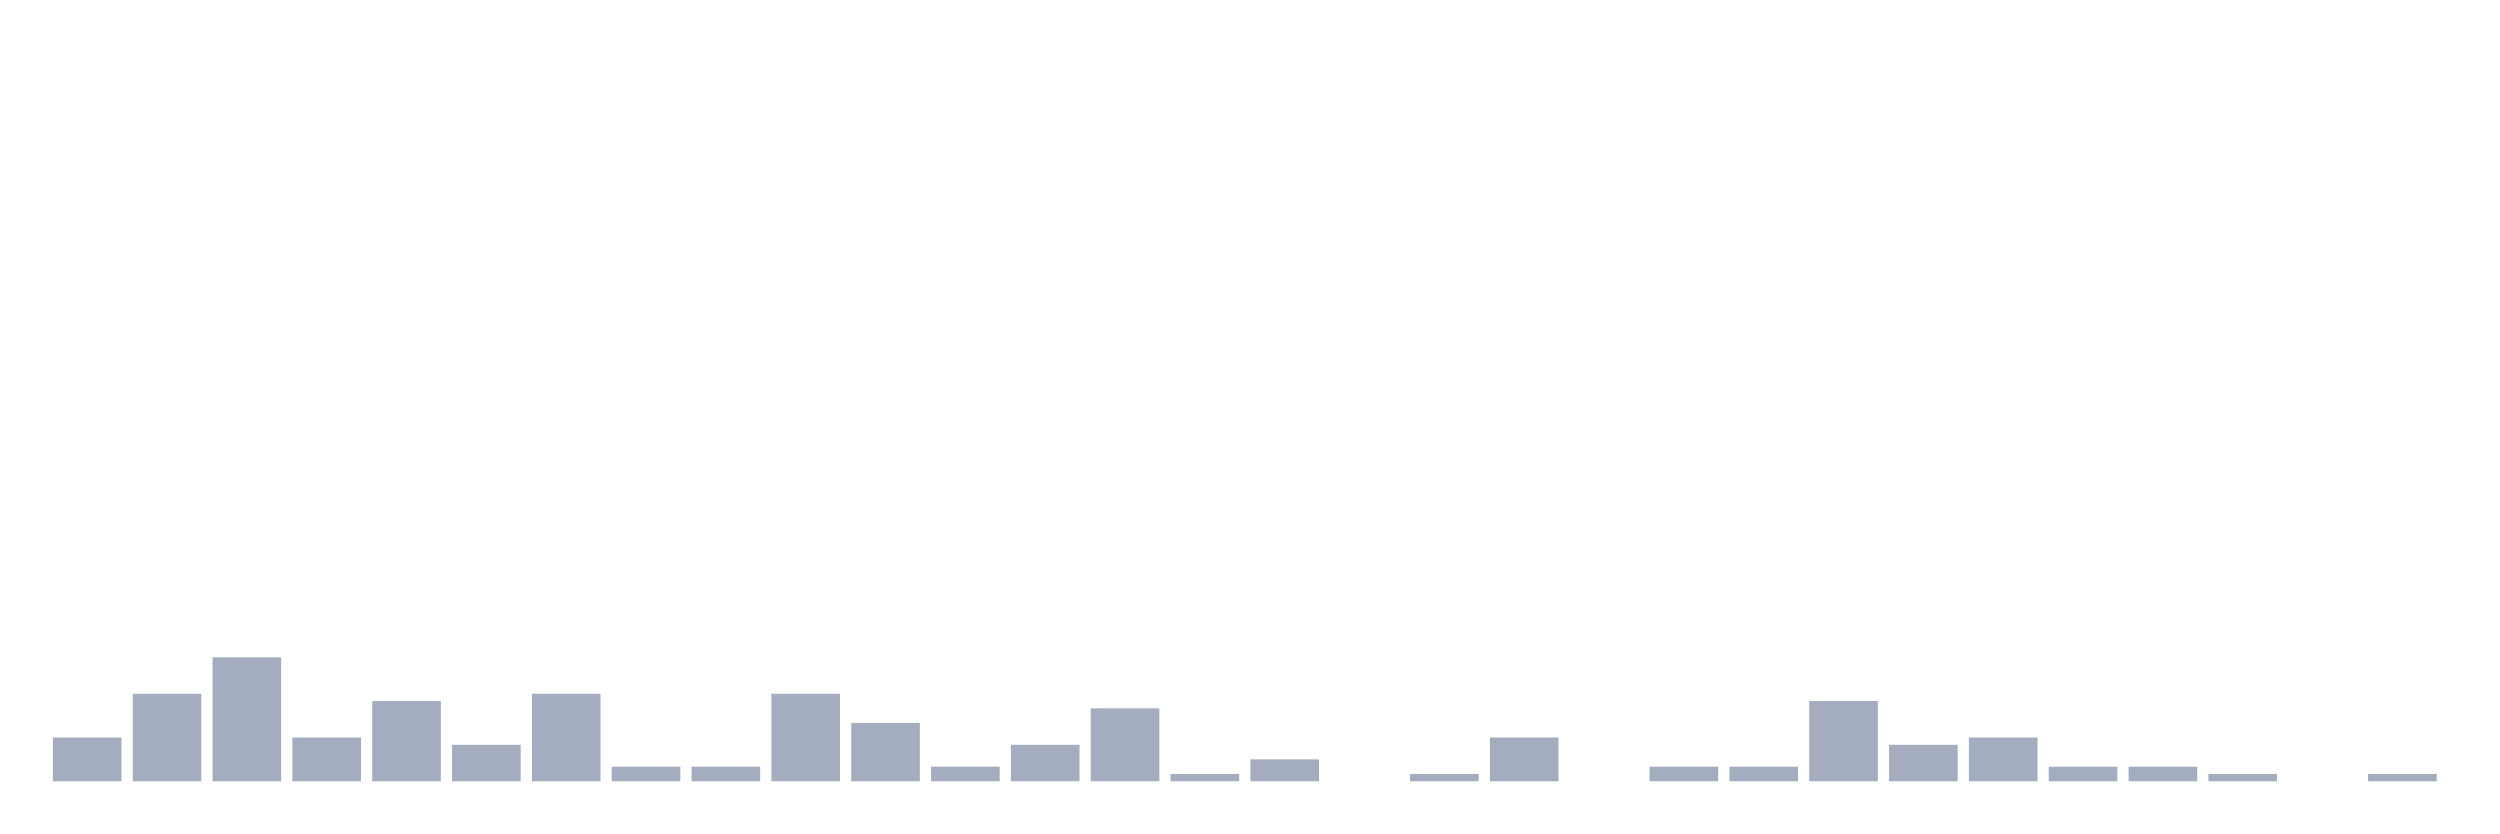
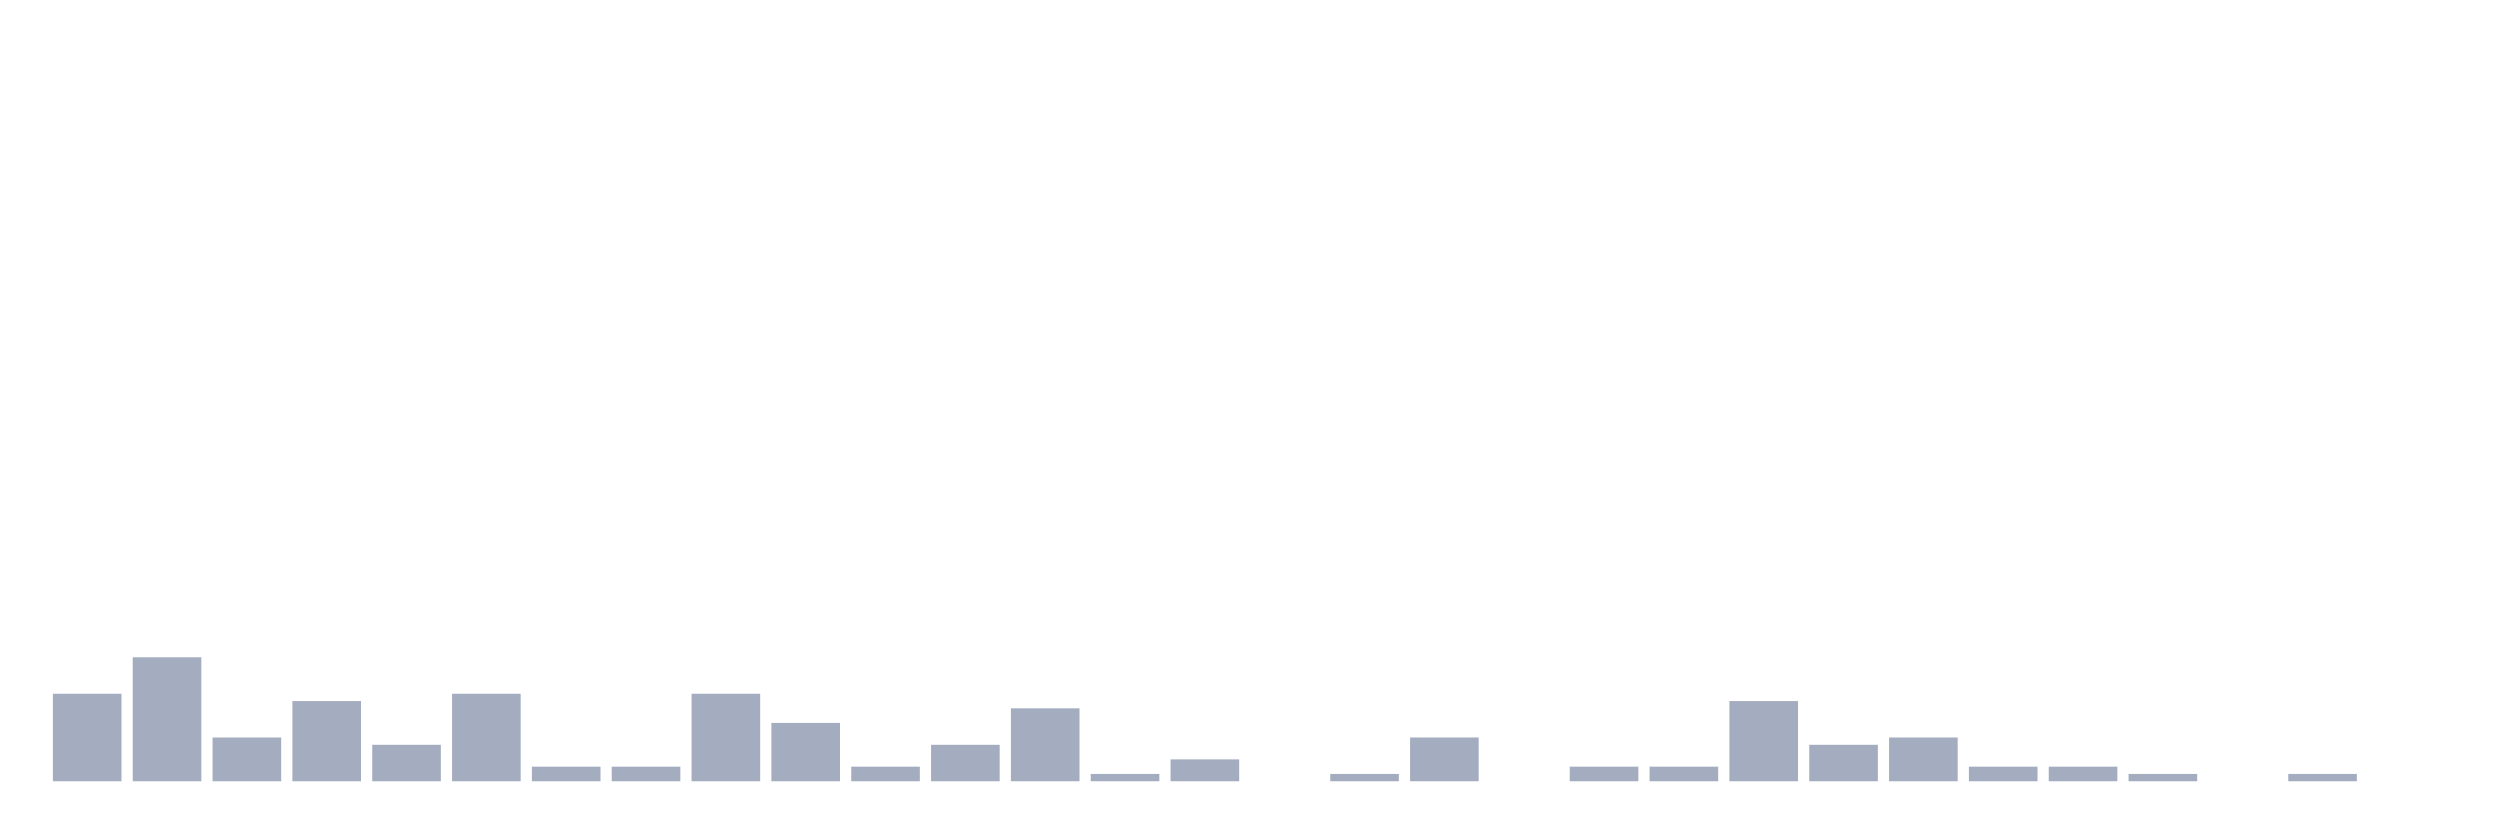
<svg xmlns="http://www.w3.org/2000/svg" viewBox="0 0 480 160">
  <g transform="translate(10,10)">
-     <rect class="bar" x="0.153" width="13.175" y="131.6" height="8.4" fill="rgb(164,173,192)" />
-     <rect class="bar" x="15.482" width="13.175" y="123.2" height="16.8" fill="rgb(164,173,192)" />
-     <rect class="bar" x="30.81" width="13.175" y="116.2" height="23.8" fill="rgb(164,173,192)" />
-     <rect class="bar" x="46.138" width="13.175" y="131.6" height="8.4" fill="rgb(164,173,192)" />
-     <rect class="bar" x="61.466" width="13.175" y="124.6" height="15.4" fill="rgb(164,173,192)" />
-     <rect class="bar" x="76.794" width="13.175" y="133" height="7" fill="rgb(164,173,192)" />
-     <rect class="bar" x="92.123" width="13.175" y="123.2" height="16.8" fill="rgb(164,173,192)" />
+     <rect class="bar" x="0.153" width="13.175" y="123.2" height="16.8" fill="rgb(164,173,192)" />
+     <rect class="bar" x="15.482" width="13.175" y="116.2" height="23.8" fill="rgb(164,173,192)" />
+     <rect class="bar" x="30.81" width="13.175" y="131.6" height="8.4" fill="rgb(164,173,192)" />
+     <rect class="bar" x="46.138" width="13.175" y="124.6" height="15.4" fill="rgb(164,173,192)" />
+     <rect class="bar" x="61.466" width="13.175" y="133" height="7" fill="rgb(164,173,192)" />
+     <rect class="bar" x="76.794" width="13.175" y="123.2" height="16.8" fill="rgb(164,173,192)" />
+     <rect class="bar" x="92.123" width="13.175" y="137.2" height="2.8" fill="rgb(164,173,192)" />
    <rect class="bar" x="107.451" width="13.175" y="137.2" height="2.8" fill="rgb(164,173,192)" />
-     <rect class="bar" x="122.779" width="13.175" y="137.2" height="2.8" fill="rgb(164,173,192)" />
-     <rect class="bar" x="138.107" width="13.175" y="123.2" height="16.8" fill="rgb(164,173,192)" />
-     <rect class="bar" x="153.436" width="13.175" y="128.8" height="11.2" fill="rgb(164,173,192)" />
-     <rect class="bar" x="168.764" width="13.175" y="137.2" height="2.8" fill="rgb(164,173,192)" />
-     <rect class="bar" x="184.092" width="13.175" y="133" height="7" fill="rgb(164,173,192)" />
-     <rect class="bar" x="199.42" width="13.175" y="126" height="14" fill="rgb(164,173,192)" />
-     <rect class="bar" x="214.748" width="13.175" y="138.6" height="1.4" fill="rgb(164,173,192)" />
-     <rect class="bar" x="230.077" width="13.175" y="135.8" height="4.2" fill="rgb(164,173,192)" />
-     <rect class="bar" x="245.405" width="13.175" y="140" height="0" fill="rgb(164,173,192)" />
-     <rect class="bar" x="260.733" width="13.175" y="138.6" height="1.4" fill="rgb(164,173,192)" />
-     <rect class="bar" x="276.061" width="13.175" y="131.6" height="8.4" fill="rgb(164,173,192)" />
-     <rect class="bar" x="291.39" width="13.175" y="140" height="0" fill="rgb(164,173,192)" />
+     <rect class="bar" x="122.779" width="13.175" y="123.2" height="16.8" fill="rgb(164,173,192)" />
+     <rect class="bar" x="138.107" width="13.175" y="128.8" height="11.2" fill="rgb(164,173,192)" />
+     <rect class="bar" x="153.436" width="13.175" y="137.2" height="2.8" fill="rgb(164,173,192)" />
+     <rect class="bar" x="168.764" width="13.175" y="133" height="7" fill="rgb(164,173,192)" />
+     <rect class="bar" x="184.092" width="13.175" y="126" height="14" fill="rgb(164,173,192)" />
+     <rect class="bar" x="199.42" width="13.175" y="138.6" height="1.4" fill="rgb(164,173,192)" />
+     <rect class="bar" x="214.748" width="13.175" y="135.8" height="4.2" fill="rgb(164,173,192)" />
+     <rect class="bar" x="230.077" width="13.175" y="140" height="0" fill="rgb(164,173,192)" />
+     <rect class="bar" x="245.405" width="13.175" y="138.6" height="1.4" fill="rgb(164,173,192)" />
+     <rect class="bar" x="260.733" width="13.175" y="131.6" height="8.4" fill="rgb(164,173,192)" />
+     <rect class="bar" x="276.061" width="13.175" y="140" height="0" fill="rgb(164,173,192)" />
+     <rect class="bar" x="291.39" width="13.175" y="137.2" height="2.8" fill="rgb(164,173,192)" />
    <rect class="bar" x="306.718" width="13.175" y="137.2" height="2.8" fill="rgb(164,173,192)" />
-     <rect class="bar" x="322.046" width="13.175" y="137.2" height="2.8" fill="rgb(164,173,192)" />
-     <rect class="bar" x="337.374" width="13.175" y="124.6" height="15.4" fill="rgb(164,173,192)" />
-     <rect class="bar" x="352.702" width="13.175" y="133" height="7" fill="rgb(164,173,192)" />
-     <rect class="bar" x="368.031" width="13.175" y="131.6" height="8.4" fill="rgb(164,173,192)" />
+     <rect class="bar" x="322.046" width="13.175" y="124.6" height="15.4" fill="rgb(164,173,192)" />
+     <rect class="bar" x="337.374" width="13.175" y="133" height="7" fill="rgb(164,173,192)" />
+     <rect class="bar" x="352.702" width="13.175" y="131.6" height="8.4" fill="rgb(164,173,192)" />
+     <rect class="bar" x="368.031" width="13.175" y="137.2" height="2.8" fill="rgb(164,173,192)" />
    <rect class="bar" x="383.359" width="13.175" y="137.2" height="2.8" fill="rgb(164,173,192)" />
-     <rect class="bar" x="398.687" width="13.175" y="137.2" height="2.8" fill="rgb(164,173,192)" />
-     <rect class="bar" x="414.015" width="13.175" y="138.6" height="1.4" fill="rgb(164,173,192)" />
-     <rect class="bar" x="429.344" width="13.175" y="140" height="0" fill="rgb(164,173,192)" />
-     <rect class="bar" x="444.672" width="13.175" y="138.6" height="1.4" fill="rgb(164,173,192)" />
+     <rect class="bar" x="398.687" width="13.175" y="138.6" height="1.4" fill="rgb(164,173,192)" />
+     <rect class="bar" x="414.015" width="13.175" y="140" height="0" fill="rgb(164,173,192)" />
+     <rect class="bar" x="429.344" width="13.175" y="138.6" height="1.4" fill="rgb(164,173,192)" />
+     <rect class="bar" x="444.672" width="13.175" y="140" height="0" fill="rgb(164,173,192)" />
  </g>
</svg>
